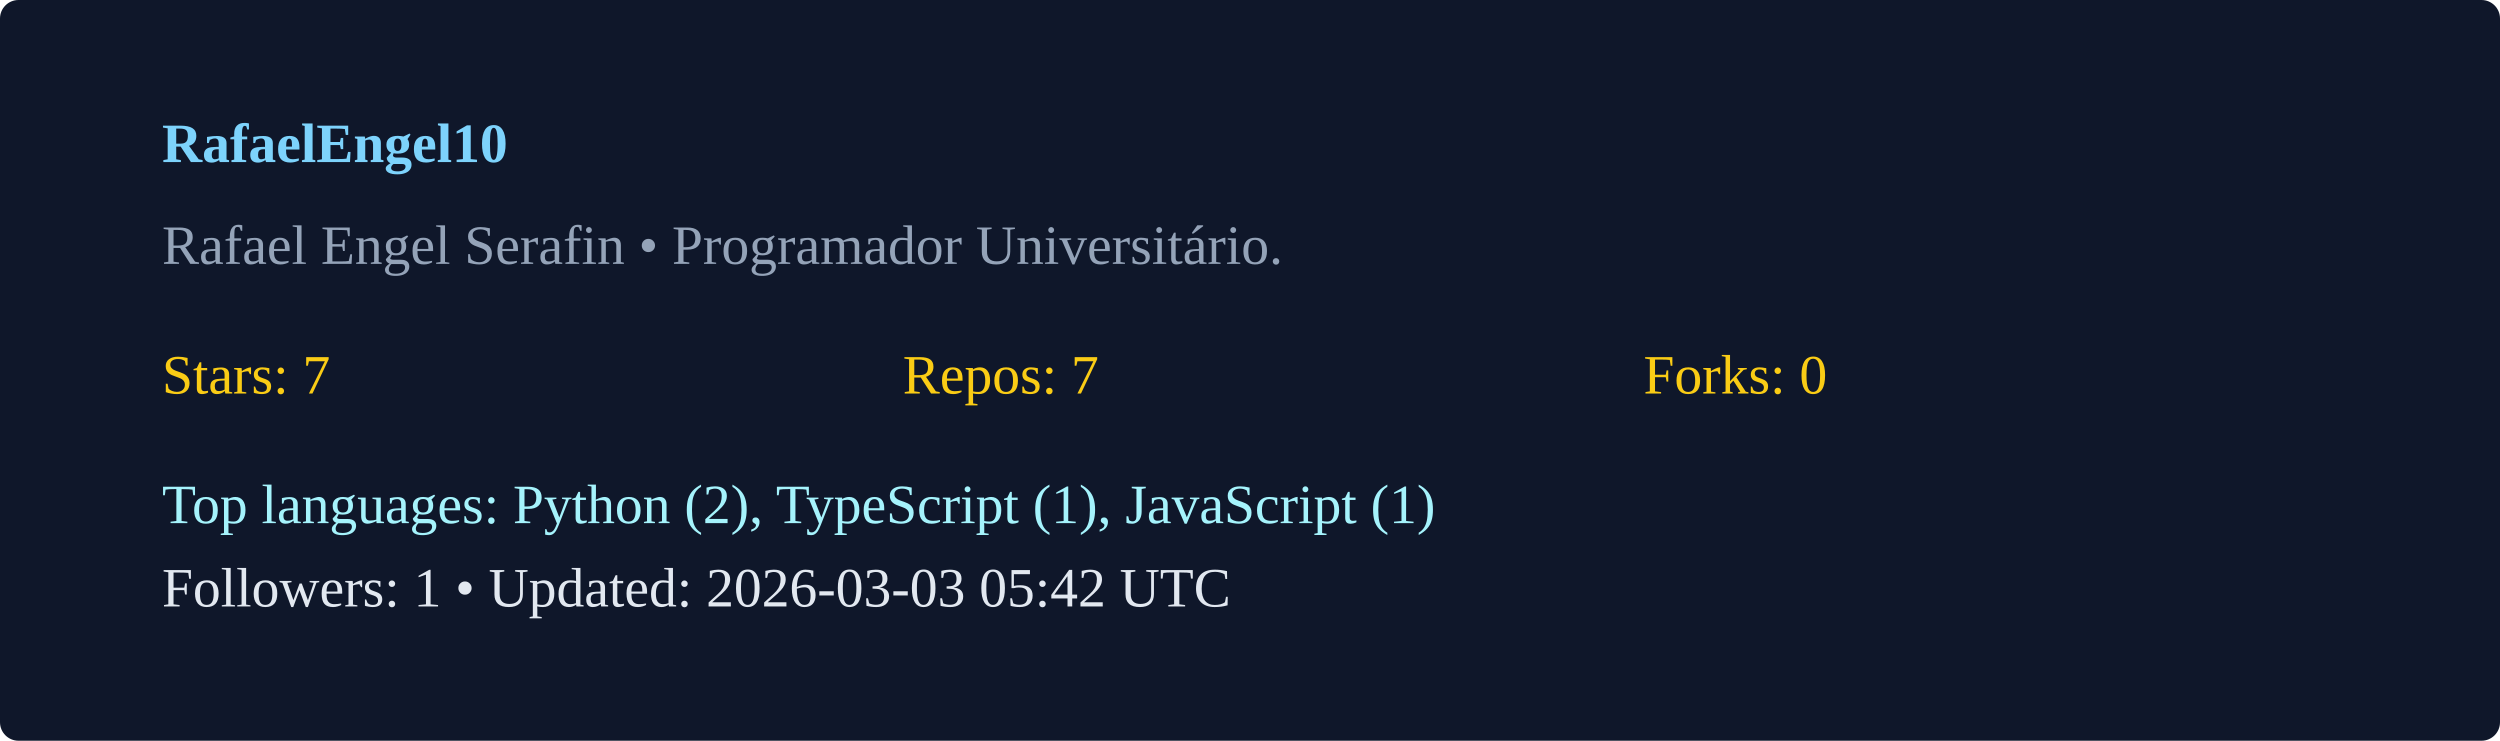
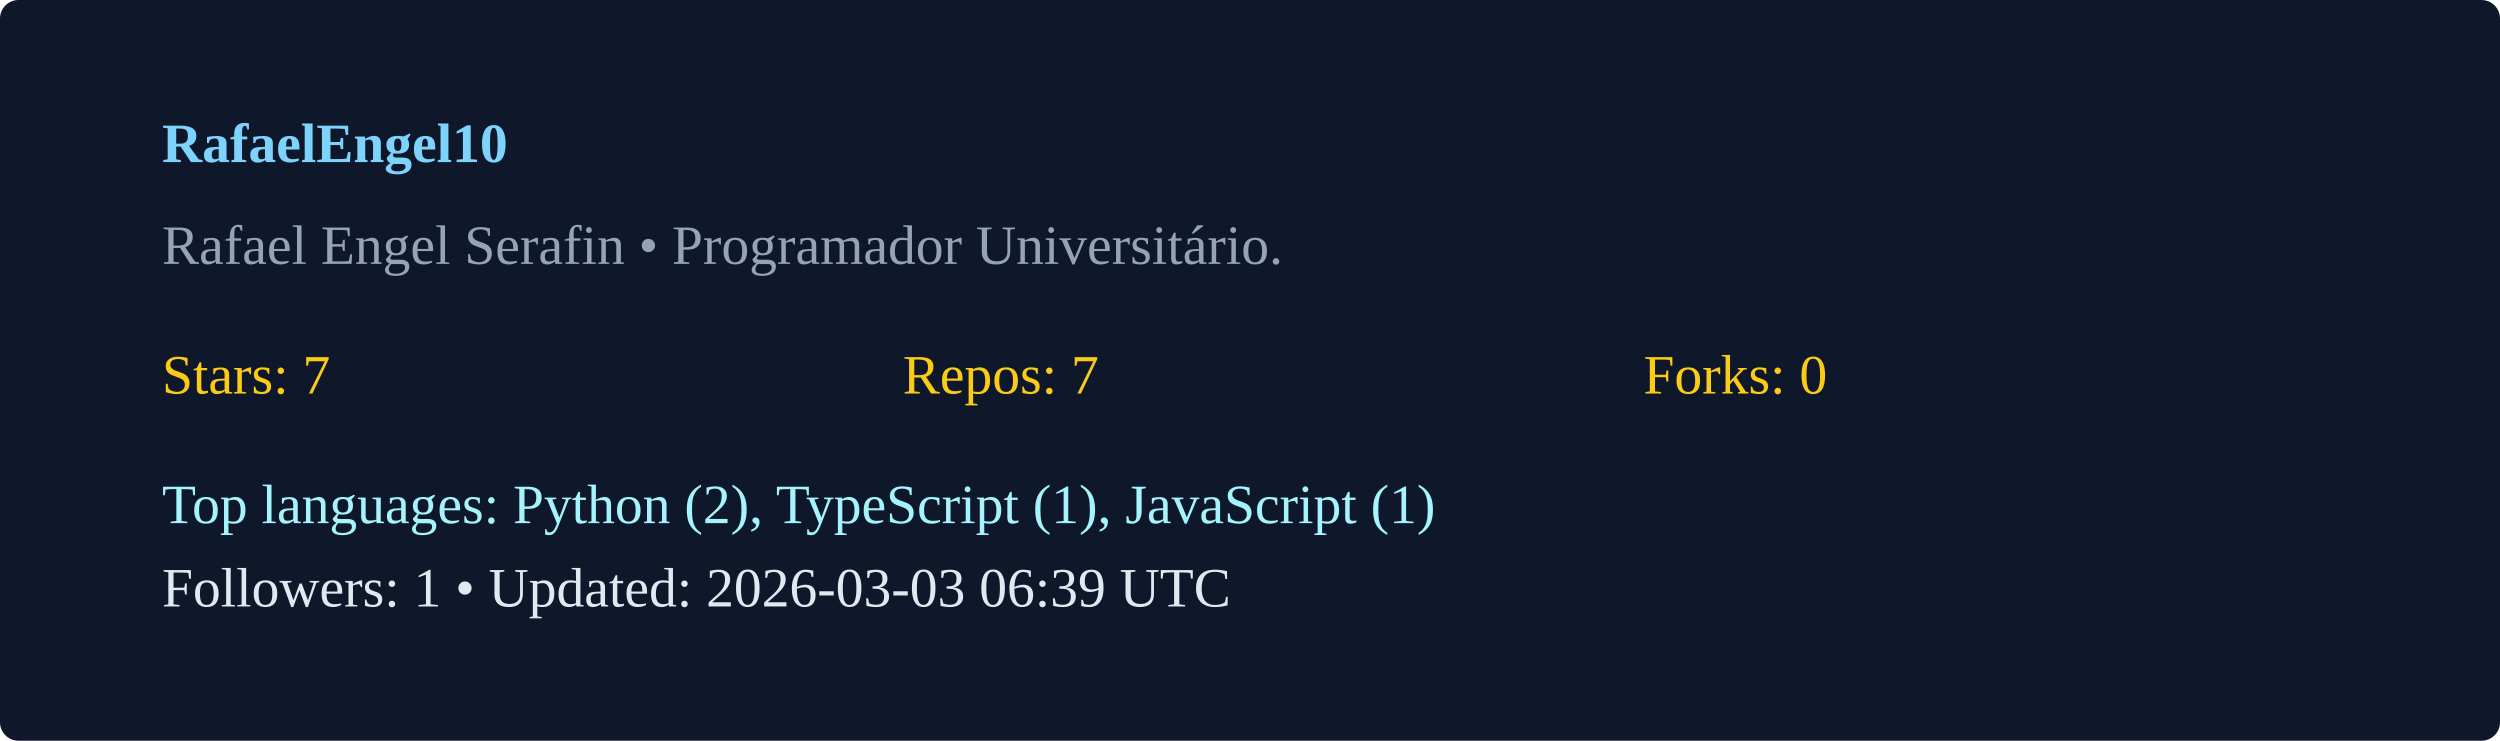
<svg xmlns="http://www.w3.org/2000/svg" width="540" height="160" viewBox="0 0 540 160">
  <rect width="100%" height="100%" rx="4" fill="#0f172a" />
  <g transform="translate(35,35)">
    <text x="0" y="0" fill="#7dd3fc" font-weight="600">RafaelEngel10</text>
    <text x="0" y="22" fill="#94a3b8">Rafael Engel Serafin  • Programador Universitário. </text>
    <g transform="translate(0,50)">
      <text x="0" y="0" fill="#facc15">Stars: 7</text>
      <text x="160" y="0" fill="#facc15">Repos: 7</text>
      <text x="320" y="0" fill="#facc15">Forks: 0</text>
      <text x="0" y="28" fill="#a5f3fc">Top languages: Python (2), TypeScript (1), JavaScript (1)</text>
-       <text x="0" y="46" fill="#e2e8f0">Followers: 1 • Updated: 2026-03-03 05:42 UTC</text>
+       <text x="0" y="46" fill="#e2e8f0">Followers: 1 • Updated: 2026-03-03 06:39 UTC</text>
    </g>
  </g>
</svg>
